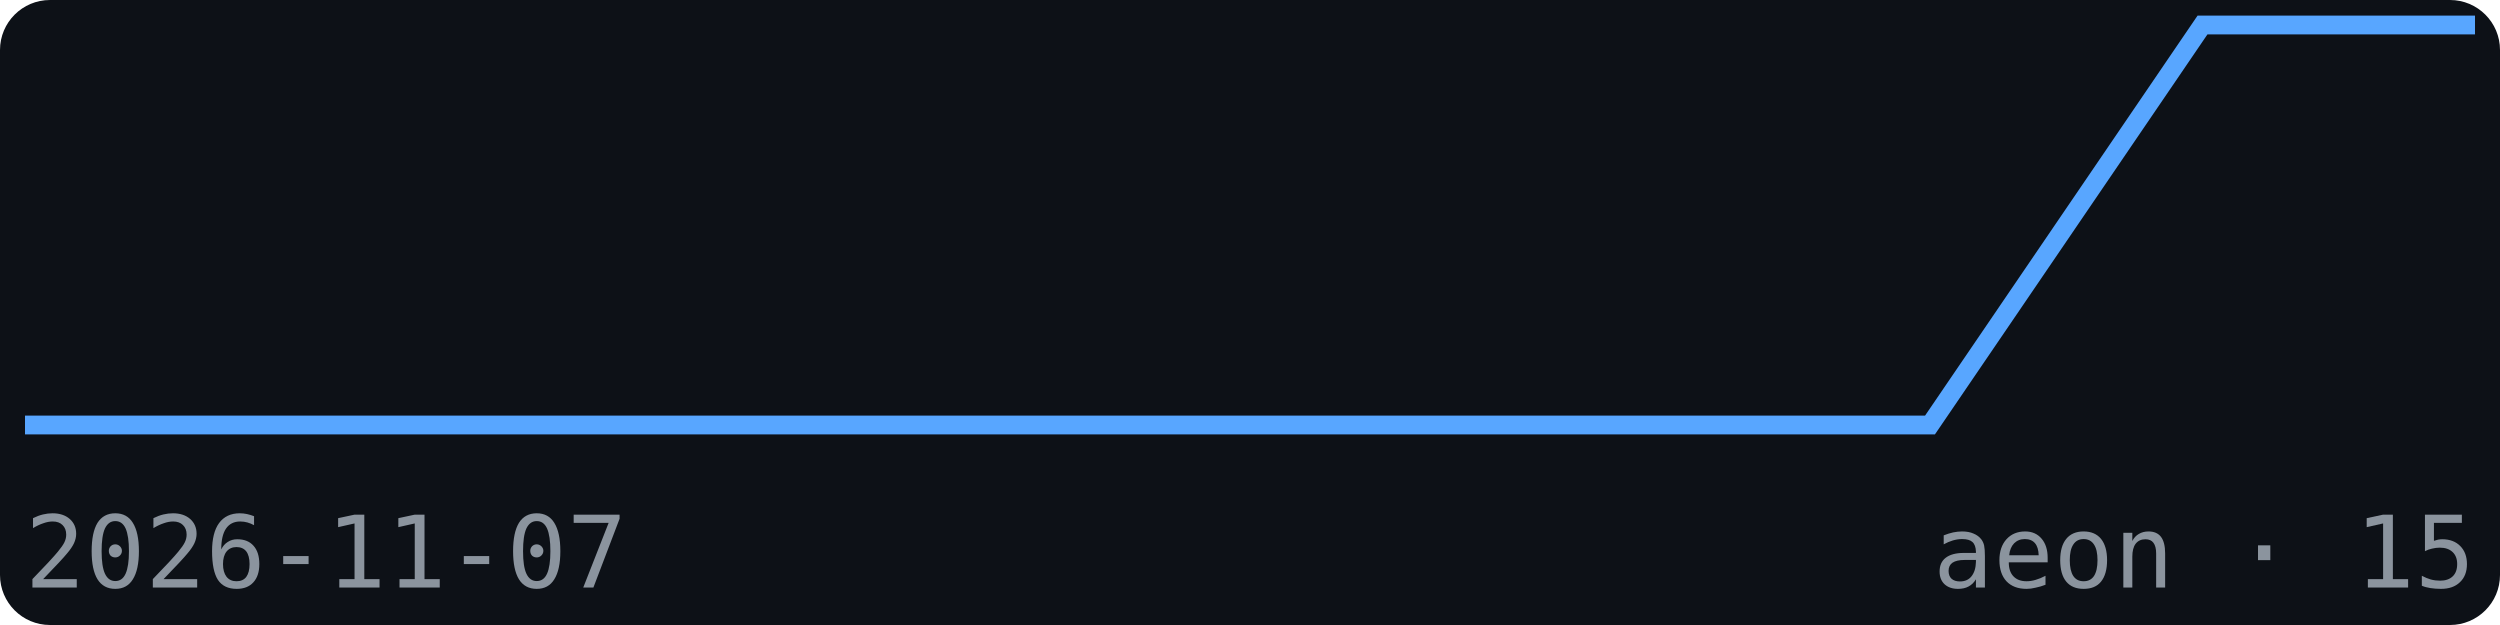
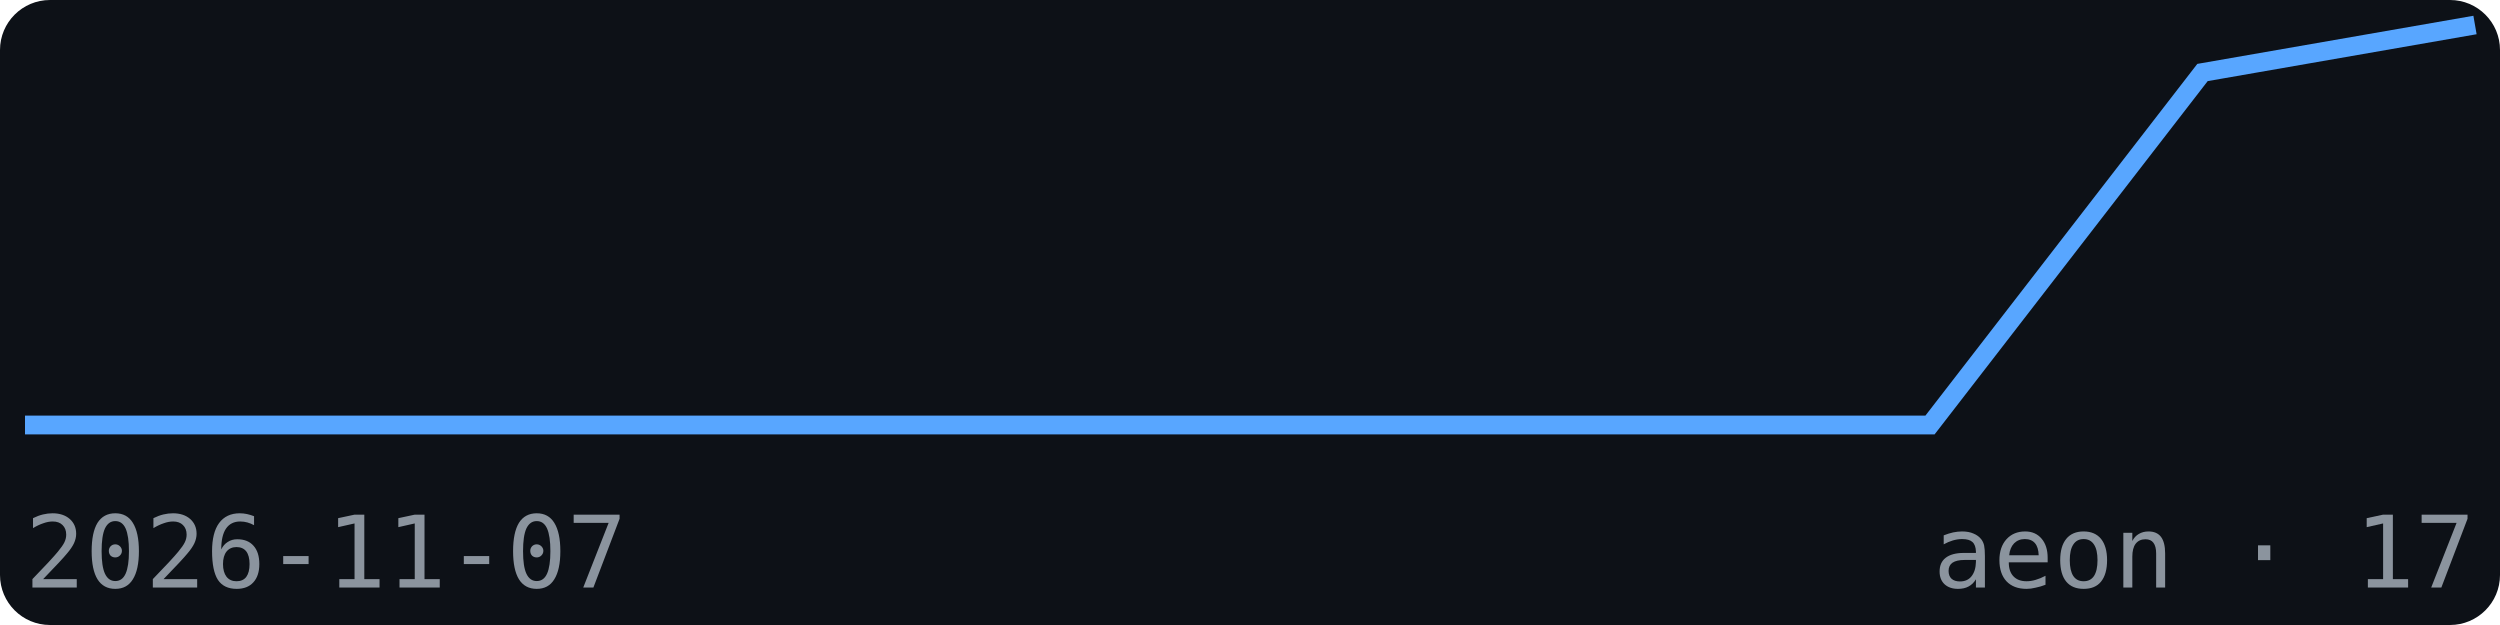
<svg xmlns="http://www.w3.org/2000/svg" width="200" height="50" viewBox="0 0 200 50" font-family="monospace">
  <rect width="200" height="50" fill="#0d1117" rx="4" />
-   <polyline points="2.0,34.0 23.8,34.0 45.6,34.0 67.3,34.0 89.1,34.0 110.9,34.0 132.7,34.0 154.4,34.0 176.2,2.0 198.0,2.0" fill="none" stroke="#58a6ff" stroke-width="1.5" />
+   <polyline points="2.0,34.0 23.8,34.0 45.6,34.0 67.3,34.0 89.1,34.0 110.9,34.0 132.7,34.0 154.4,34.0 176.2,5.8 198.0,2.0" fill="none" stroke="#58a6ff" stroke-width="1.5" />
  <text x="2" y="47" font-size="8" fill="#8b949e">2026-11-07</text>
-   <text x="198" y="47" font-size="8" fill="#8b949e" text-anchor="end">aeon · 15</text>
+   <text x="198" y="47" font-size="8" fill="#8b949e" text-anchor="end">aeon · 17</text>
</svg>
